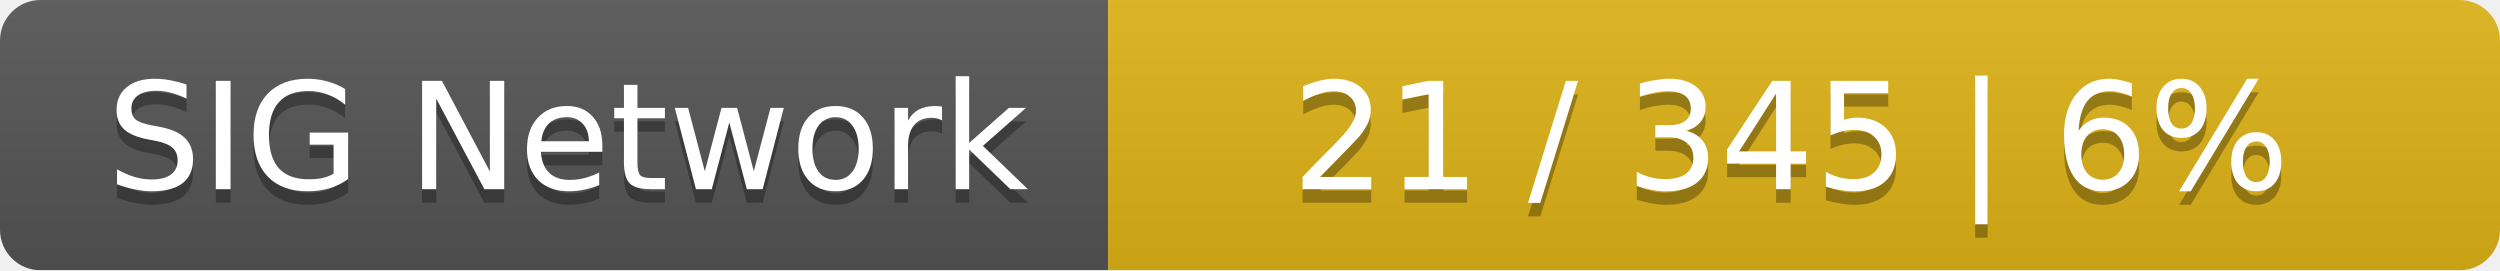
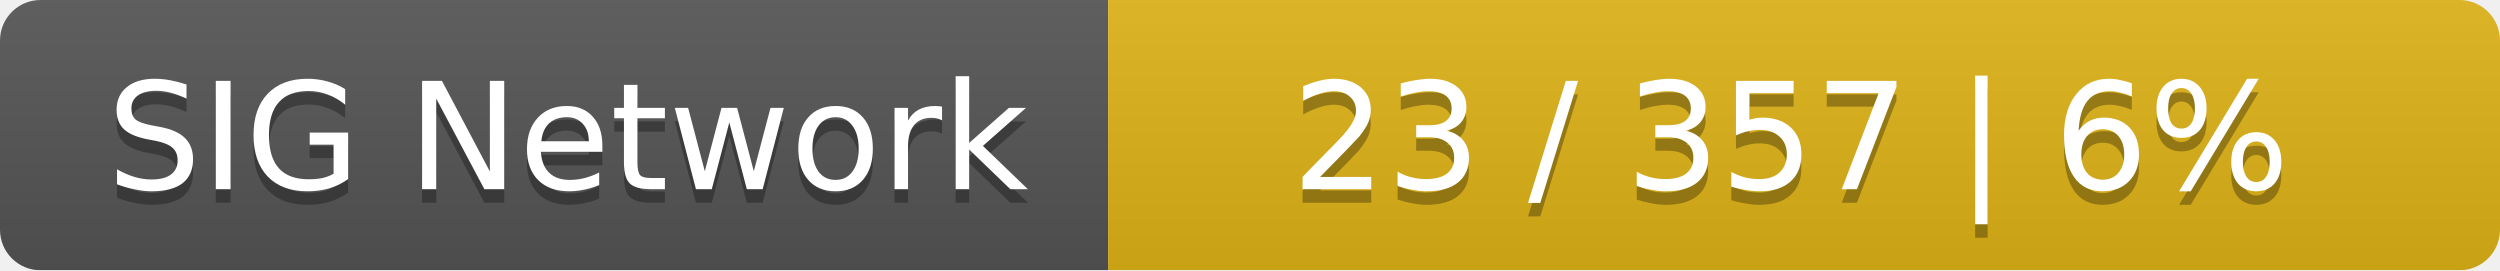
<svg xmlns="http://www.w3.org/2000/svg" width="185" height="20">
  <linearGradient id="smooth" x2="0" y2="100%">
    <stop offset="0" stop-color="#bbb" stop-opacity=".1" />
    <stop offset="1" stop-opacity=".1" />
  </linearGradient>
  <mask id="round">
    <rect width="185" height="20" rx="3" fill="#fff" />
  </mask>
  <g mask="url(#round)">
    <rect width="82" height="20" fill="#555" />
    <rect x="82" width="103" height="20" fill="#dfb317" />
    <rect width="185" height="20" fill="url(#smooth)" />
  </g>
  <g fill="#fff" text-anchor="middle" font-family="DejaVu Sans,Verdana,Geneva,sans-serif" font-size="11">
    <text x="42" y="15" fill="#010101" fill-opacity=".3">SIG Network</text>
    <text x="42" y="14">SIG Network</text>
-     <text x="132.5" y="15" fill="#010101" fill-opacity=".3">21 / 345    |    6%</text>
-     <text x="132.5" y="14">21 / 345    |    6%</text>
+     <text x="132.5" y="15" fill="#010101" fill-opacity=".3">23 / 357    |    6%</text>
+     <text x="132.5" y="14">23 / 357    |    6%</text>
  </g>
</svg>
